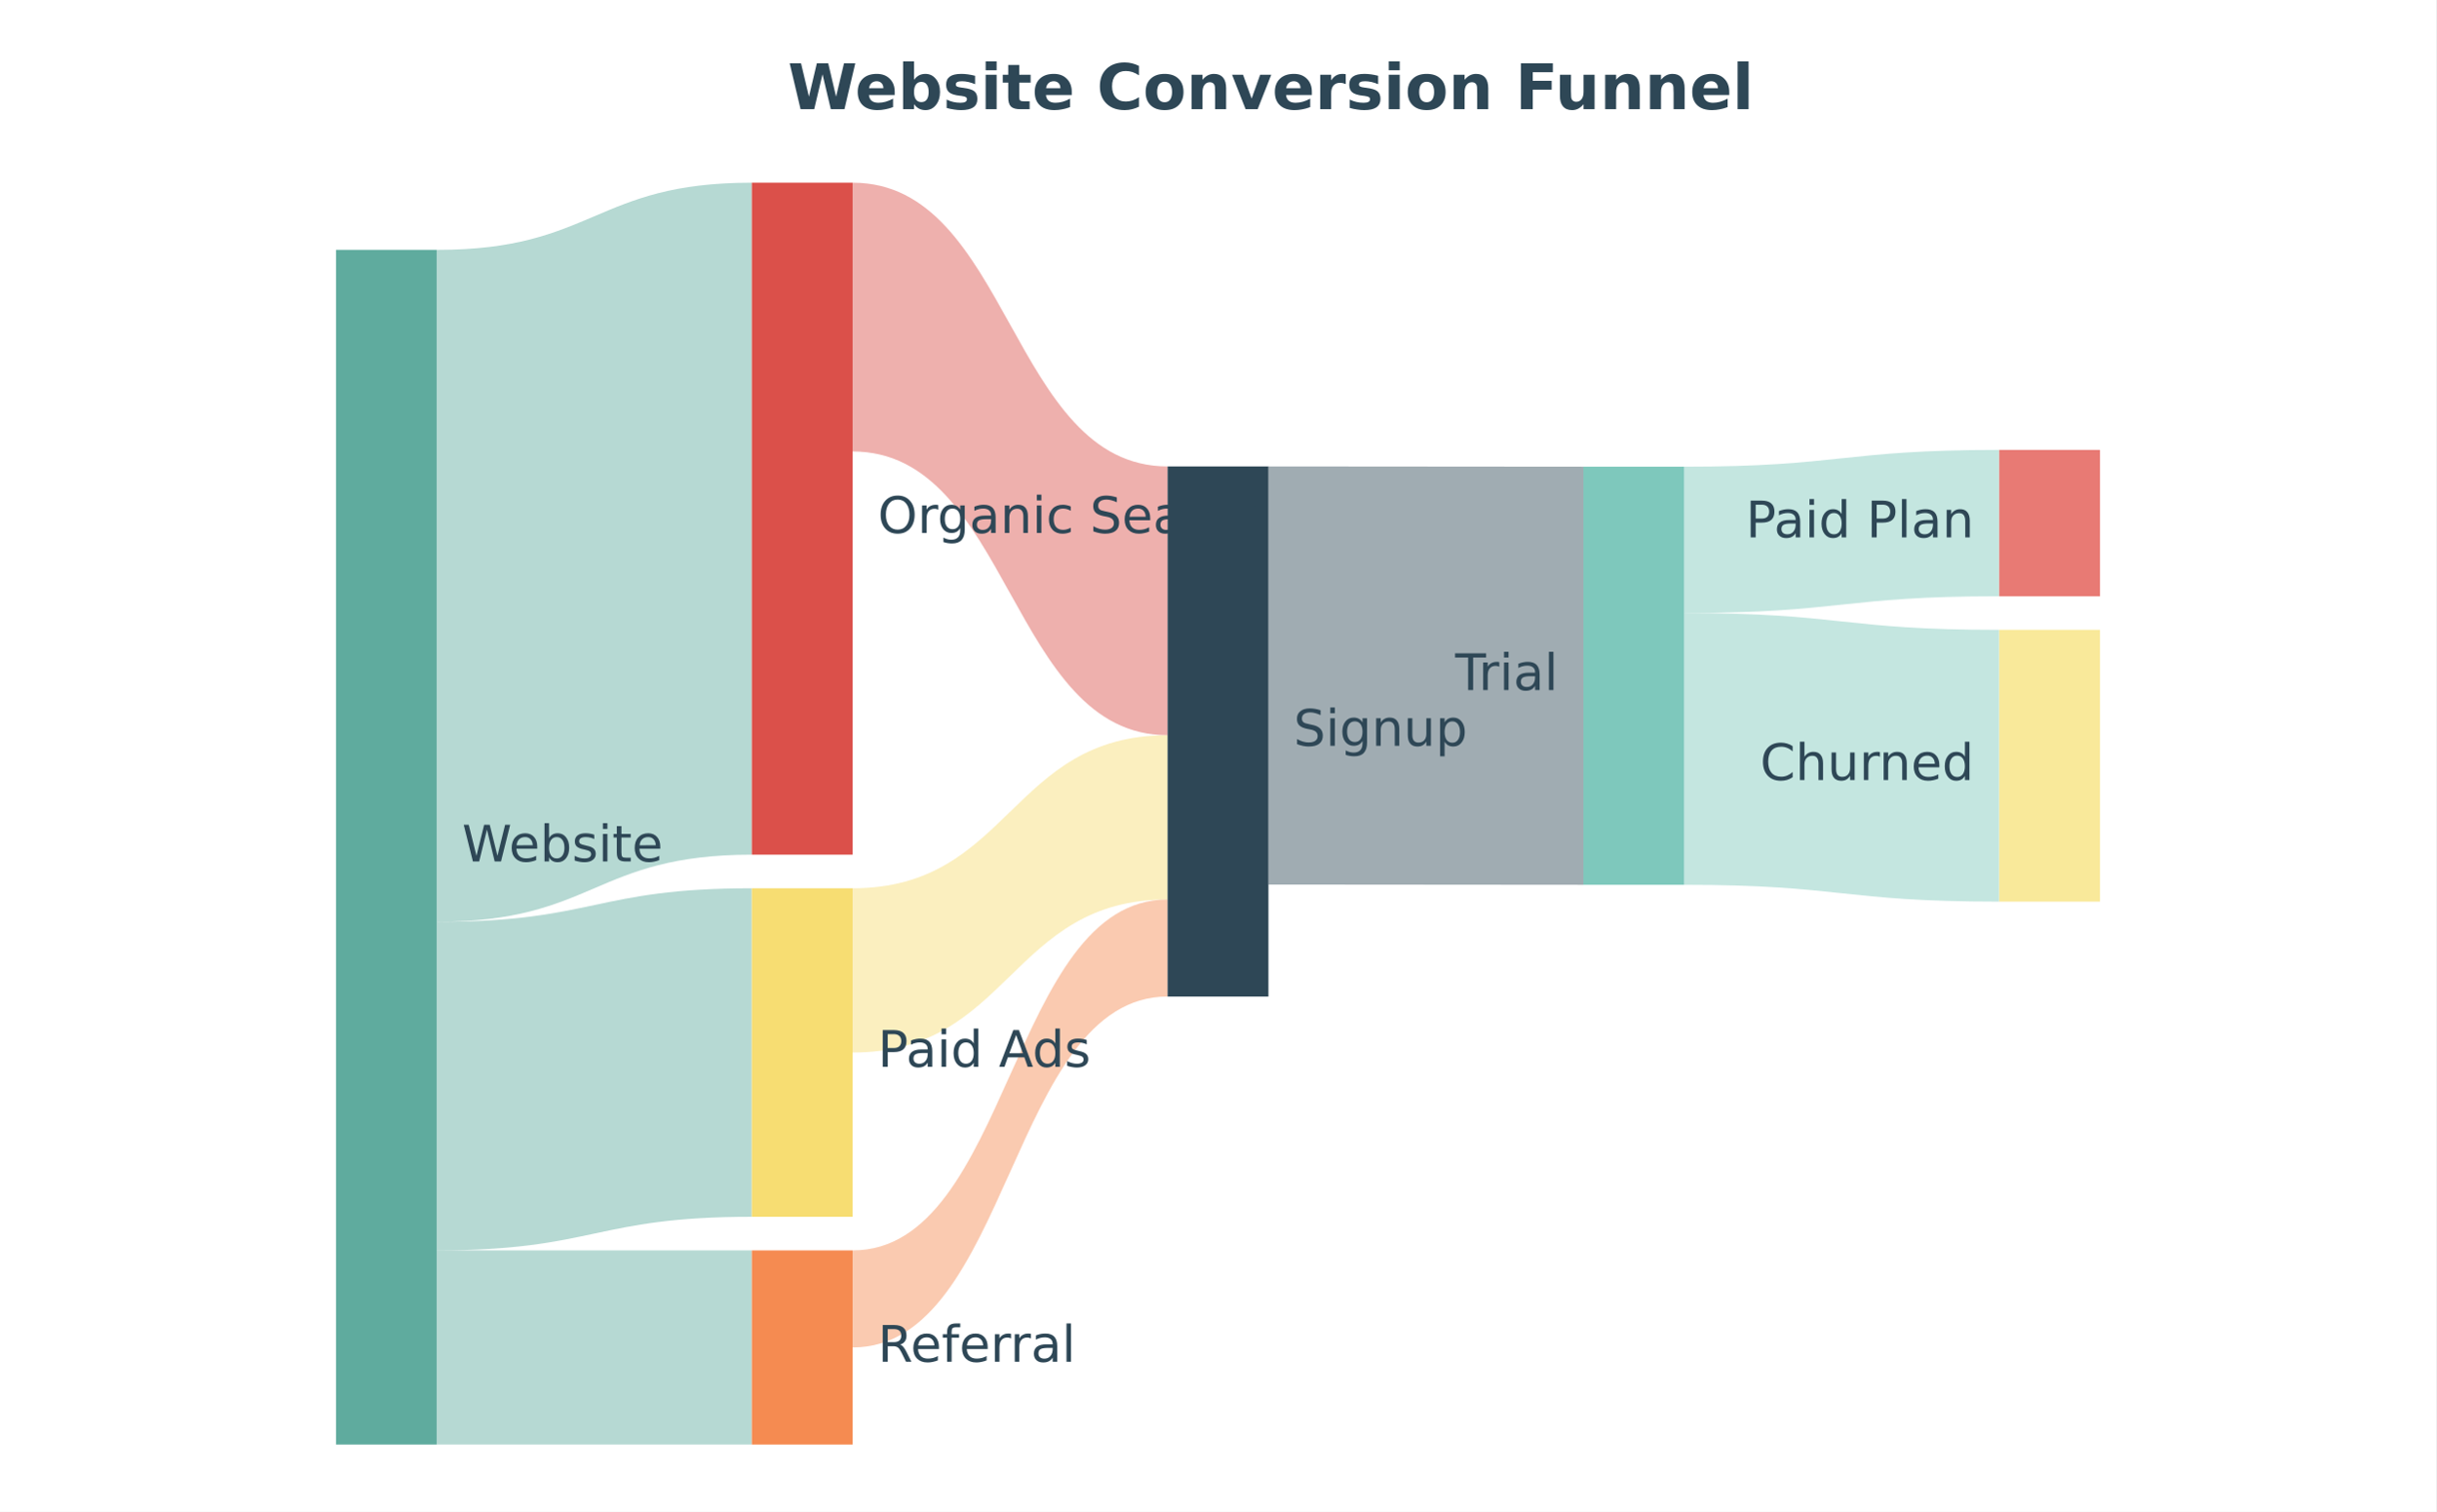
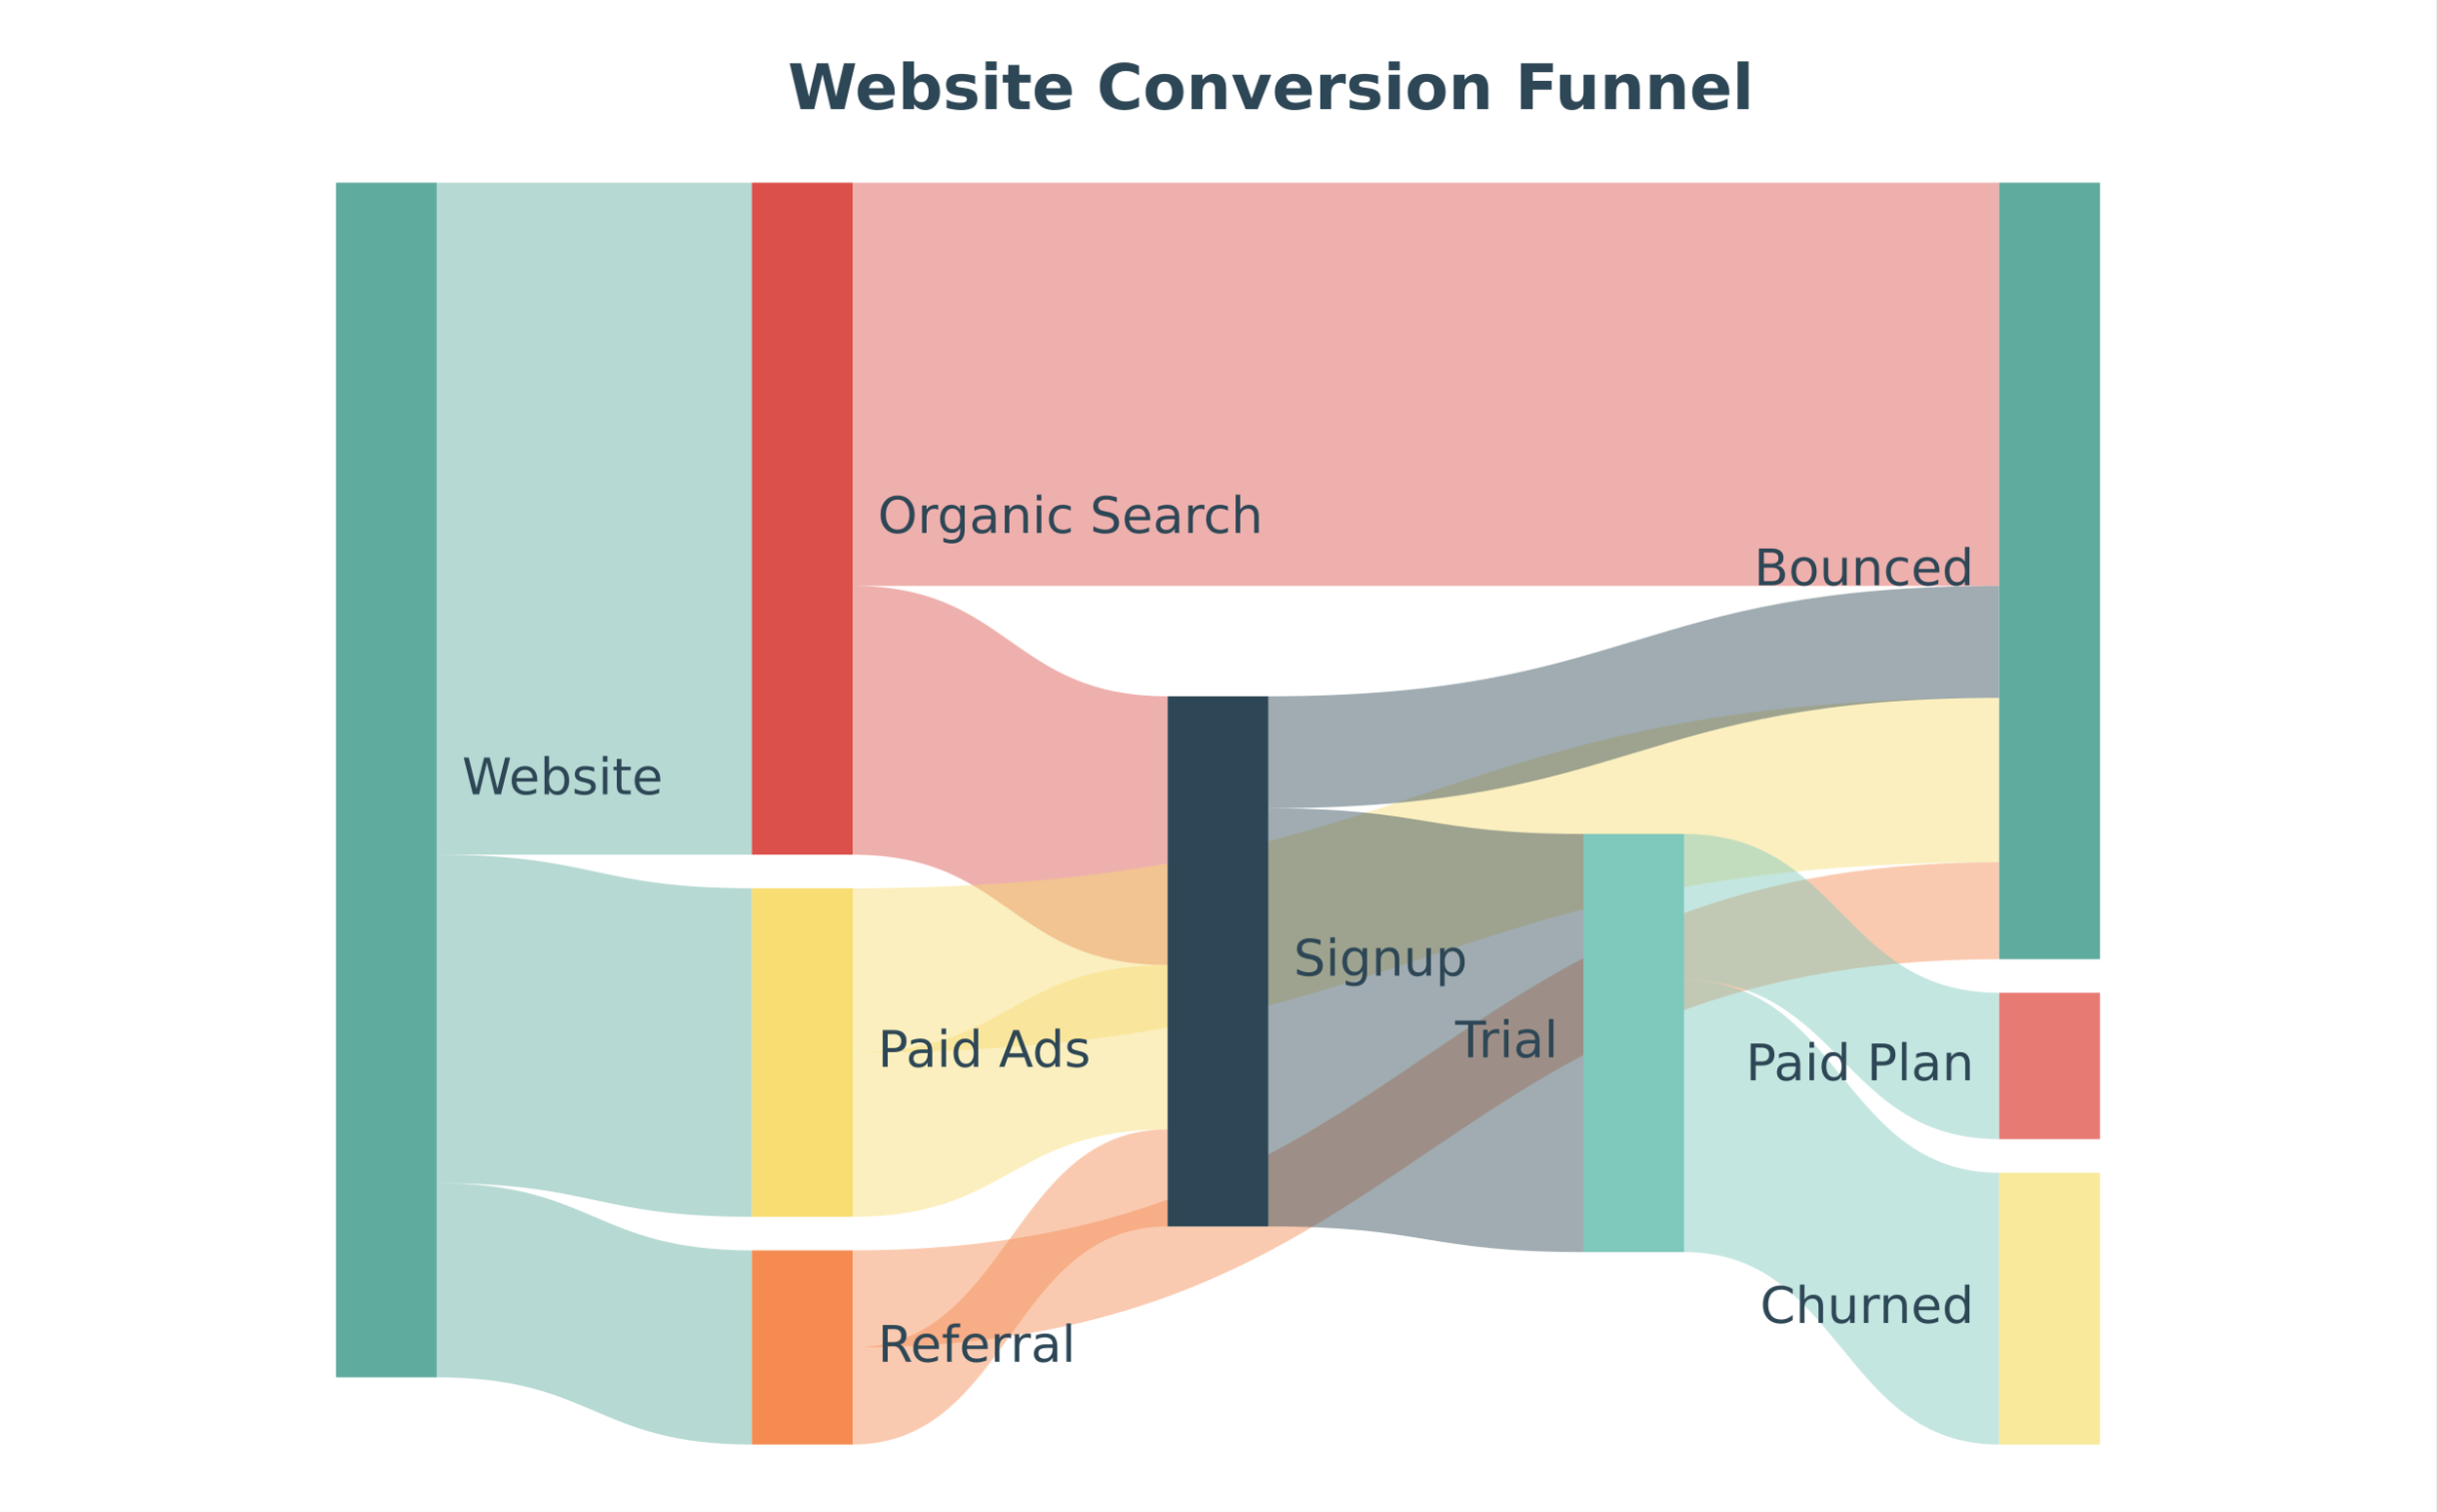
<svg xmlns="http://www.w3.org/2000/svg" width="580" height="360" viewBox="0 0 580 360">
  <path fill="#ffffff" d="M0 0 h580 v360 h-580 v-360Z" />
  <text transform="translate(-102.44, 17)" fill="#2e4756" font-family="DejaVu Sans, sans-serif" font-weight="bold" font-size="15" x="290.0" y="9.0">Website Conversion Funnel</text>
  <defs>
    <clipPath id="plot-clip">
      <rect x="0" y="0" width="502.93" height="284.5" />
    </clipPath>
  </defs>
  <g>
-     <path d="M104.000,59.500C141.500,59.500 141.500,43.500 179.000,43.500L179.000,203.531C141.500,203.531 141.500,219.531 104.000,219.531Z" fill="#5fab9e" fill-opacity="0.450" stroke="none" />
-     <path d="M104.000,219.531C141.500,219.531 141.500,211.531 179.000,211.531L179.000,289.769C141.500,289.769 141.500,297.769 104.000,297.769Z" fill="#5fab9e" fill-opacity="0.450" stroke="none" />
-     <path d="M104.000,297.769C141.500,297.769 141.500,297.769 179.000,297.769L179.000,344.000C141.500,344.000 141.500,344.000 104.000,344.000Z" fill="#5fab9e" fill-opacity="0.450" stroke="none" />
-     <path d="M203.000,43.500C240.500,43.500 240.500,111.074 278.000,111.074L278.000,175.086C240.500,175.086 240.500,107.512 203.000,107.512Z" fill="#db504a" fill-opacity="0.450" stroke="none" />
-     <path d="M203.000,211.531C240.500,211.531 240.500,175.086 278.000,175.086L278.000,214.205C240.500,214.205 240.500,250.650 203.000,250.650Z" fill="#f7dd72" fill-opacity="0.450" stroke="none" />
-     <path d="M203.000,297.769C240.500,297.769 240.500,214.205 278.000,214.205L278.000,237.321C240.500,237.321 240.500,320.884 203.000,320.884Z" fill="#f58b51" fill-opacity="0.450" stroke="none" />
-     <path d="M302.000,111.074C339.500,111.074 339.500,111.136 377.000,111.136L377.000,210.711C339.500,210.711 339.500,210.649 302.000,210.649Z" fill="#2e4756" fill-opacity="0.450" stroke="none" />
-     <path d="M401.000,111.136C438.500,111.136 438.500,107.138 476.000,107.138L476.000,141.989C438.500,141.989 438.500,145.987 401.000,145.987Z" fill="#7ec8bc" fill-opacity="0.450" stroke="none" />
-     <path d="M401.000,145.987C438.500,145.987 438.500,149.989 476.000,149.989L476.000,214.713C438.500,214.713 438.500,210.711 401.000,210.711Z" fill="#7ec8bc" fill-opacity="0.450" stroke="none" />
-     <rect x="80.000" y="59.500" width="24.000" height="284.500" fill="#5fab9e" />
+     <path d="M104.000,43.500C141.500,43.500 141.500,43.500 179.000,43.500L179.000,203.531C141.500,203.531 141.500,203.531 104.000,203.531Z" fill="#5fab9e" fill-opacity="0.450" stroke="none" />
+     <path d="M104.000,203.531C141.500,203.531 141.500,211.531 179.000,211.531L179.000,289.769C141.500,289.769 141.500,281.769 104.000,281.769Z" fill="#5fab9e" fill-opacity="0.450" stroke="none" />
+     <path d="M104.000,281.769C141.500,281.769 141.500,297.769 179.000,297.769L179.000,344.000C141.500,344.000 141.500,328.000 104.000,328.000Z" fill="#5fab9e" fill-opacity="0.450" stroke="none" />
+     <path d="M203.000,139.519C240.500,139.519 240.500,165.817 278.000,165.817L278.000,229.829C240.500,229.829 240.500,203.531 203.000,203.531Z" fill="#db504a" fill-opacity="0.450" stroke="none" />
+     <path d="M203.000,43.500C339.500,43.500 339.500,43.500 476.000,43.500L476.000,139.519C339.500,139.519 339.500,139.519 203.000,139.519Z" fill="#db504a" fill-opacity="0.450" stroke="none" />
+     <path d="M203.000,250.650C240.500,250.650 240.500,229.829 278.000,229.829L278.000,268.948C240.500,268.948 240.500,289.769 203.000,289.769Z" fill="#f7dd72" fill-opacity="0.450" stroke="none" />
+     <path d="M203.000,211.531C339.500,211.531 339.500,166.191 476.000,166.191L476.000,205.309C339.500,205.309 339.500,250.650 203.000,250.650Z" fill="#f7dd72" fill-opacity="0.450" stroke="none" />
+     <path d="M203.000,320.884C240.500,320.884 240.500,268.948 278.000,268.948L278.000,292.064C240.500,292.064 240.500,344.000 203.000,344.000Z" fill="#f58b51" fill-opacity="0.450" stroke="none" />
+     <path d="M203.000,297.769C339.500,297.769 339.500,205.309 476.000,205.309L476.000,228.425C339.500,228.425 339.500,320.884 203.000,320.884Z" fill="#f58b51" fill-opacity="0.450" stroke="none" />
+     <path d="M302.000,192.489C339.500,192.489 339.500,198.596 377.000,198.596L377.000,298.171C339.500,298.171 339.500,292.064 302.000,292.064Z" fill="#2e4756" fill-opacity="0.450" stroke="none" />
+     <path d="M302.000,165.817C389.000,165.817 389.000,139.519 476.000,139.519L476.000,166.191C389.000,166.191 389.000,192.489 302.000,192.489Z" fill="#2e4756" fill-opacity="0.450" stroke="none" />
+     <path d="M401.000,198.596C438.500,198.596 438.500,236.425 476.000,236.425L476.000,271.276C438.500,271.276 438.500,233.447 401.000,233.447Z" fill="#7ec8bc" fill-opacity="0.450" stroke="none" />
+     <path d="M401.000,233.447C438.500,233.447 438.500,279.276 476.000,279.276L476.000,344.000C438.500,344.000 438.500,298.171 401.000,298.171Z" fill="#7ec8bc" fill-opacity="0.450" stroke="none" />
+     <rect x="80.000" y="43.500" width="24.000" height="284.500" fill="#5fab9e" />
    <rect x="179.000" y="43.500" width="24.000" height="160.031" fill="#db504a" />
    <rect x="179.000" y="211.531" width="24.000" height="78.237" fill="#f7dd72" />
    <rect x="179.000" y="297.769" width="24.000" height="46.231" fill="#f58b51" />
-     <rect x="278.000" y="111.074" width="24.000" height="126.247" fill="#2e4756" />
-     <rect x="377.000" y="111.136" width="24.000" height="99.575" fill="#7ec8bc" />
-     <rect x="476.000" y="107.138" width="24.000" height="34.851" fill="#e87a74" />
-     <rect x="476.000" y="149.989" width="24.000" height="64.724" fill="#f9e99a" />
-     <text x="110.000" y="201.750" fill="#2e4756" font-size="12.0" font-family="DejaVu Sans, sans-serif" text-anchor="start" dominant-baseline="middle">Website</text>
+     <rect x="278.000" y="165.817" width="24.000" height="126.247" fill="#2e4756" />
+     <rect x="377.000" y="198.596" width="24.000" height="99.575" fill="#7ec8bc" />
+     <rect x="476.000" y="236.425" width="24.000" height="34.851" fill="#e87a74" />
+     <rect x="476.000" y="279.276" width="24.000" height="64.724" fill="#f9e99a" />
+     <rect x="476.000" y="43.500" width="24.000" height="184.925" fill="#5fab9e" />
+     <text x="110.000" y="185.750" fill="#2e4756" font-size="12.0" font-family="DejaVu Sans, sans-serif" text-anchor="start" dominant-baseline="middle">Website</text>
    <text x="209.000" y="123.516" fill="#2e4756" font-size="12.0" font-family="DejaVu Sans, sans-serif" text-anchor="start" dominant-baseline="middle">Organic Search</text>
    <text x="209.000" y="250.650" fill="#2e4756" font-size="12.0" font-family="DejaVu Sans, sans-serif" text-anchor="start" dominant-baseline="middle">Paid Ads</text>
    <text x="209.000" y="320.884" fill="#2e4756" font-size="12.0" font-family="DejaVu Sans, sans-serif" text-anchor="start" dominant-baseline="middle">Referral</text>
-     <text x="308.000" y="174.197" fill="#2e4756" font-size="12.0" font-family="DejaVu Sans, sans-serif" text-anchor="start" dominant-baseline="middle">Signup</text>
-     <text x="371.000" y="160.923" fill="#2e4756" font-size="12.0" font-family="DejaVu Sans, sans-serif" text-anchor="end" dominant-baseline="middle">Trial</text>
-     <text x="470.000" y="124.564" fill="#2e4756" font-size="12.0" font-family="DejaVu Sans, sans-serif" text-anchor="end" dominant-baseline="middle">Paid Plan</text>
-     <text x="470.000" y="182.351" fill="#2e4756" font-size="12.0" font-family="DejaVu Sans, sans-serif" text-anchor="end" dominant-baseline="middle">Churned</text>
+     <text x="308.000" y="228.940" fill="#2e4756" font-size="12.0" font-family="DejaVu Sans, sans-serif" text-anchor="start" dominant-baseline="middle">Signup</text>
+     <text x="371.000" y="248.383" fill="#2e4756" font-size="12.0" font-family="DejaVu Sans, sans-serif" text-anchor="end" dominant-baseline="middle">Trial</text>
+     <text x="470.000" y="135.963" fill="#2e4756" font-size="12.0" font-family="DejaVu Sans, sans-serif" text-anchor="end" dominant-baseline="middle">Bounced</text>
+     <text x="470.000" y="253.851" fill="#2e4756" font-size="12.0" font-family="DejaVu Sans, sans-serif" text-anchor="end" dominant-baseline="middle">Paid Plan</text>
+     <text x="470.000" y="311.638" fill="#2e4756" font-size="12.0" font-family="DejaVu Sans, sans-serif" text-anchor="end" dominant-baseline="middle">Churned</text>
  </g>
</svg>
